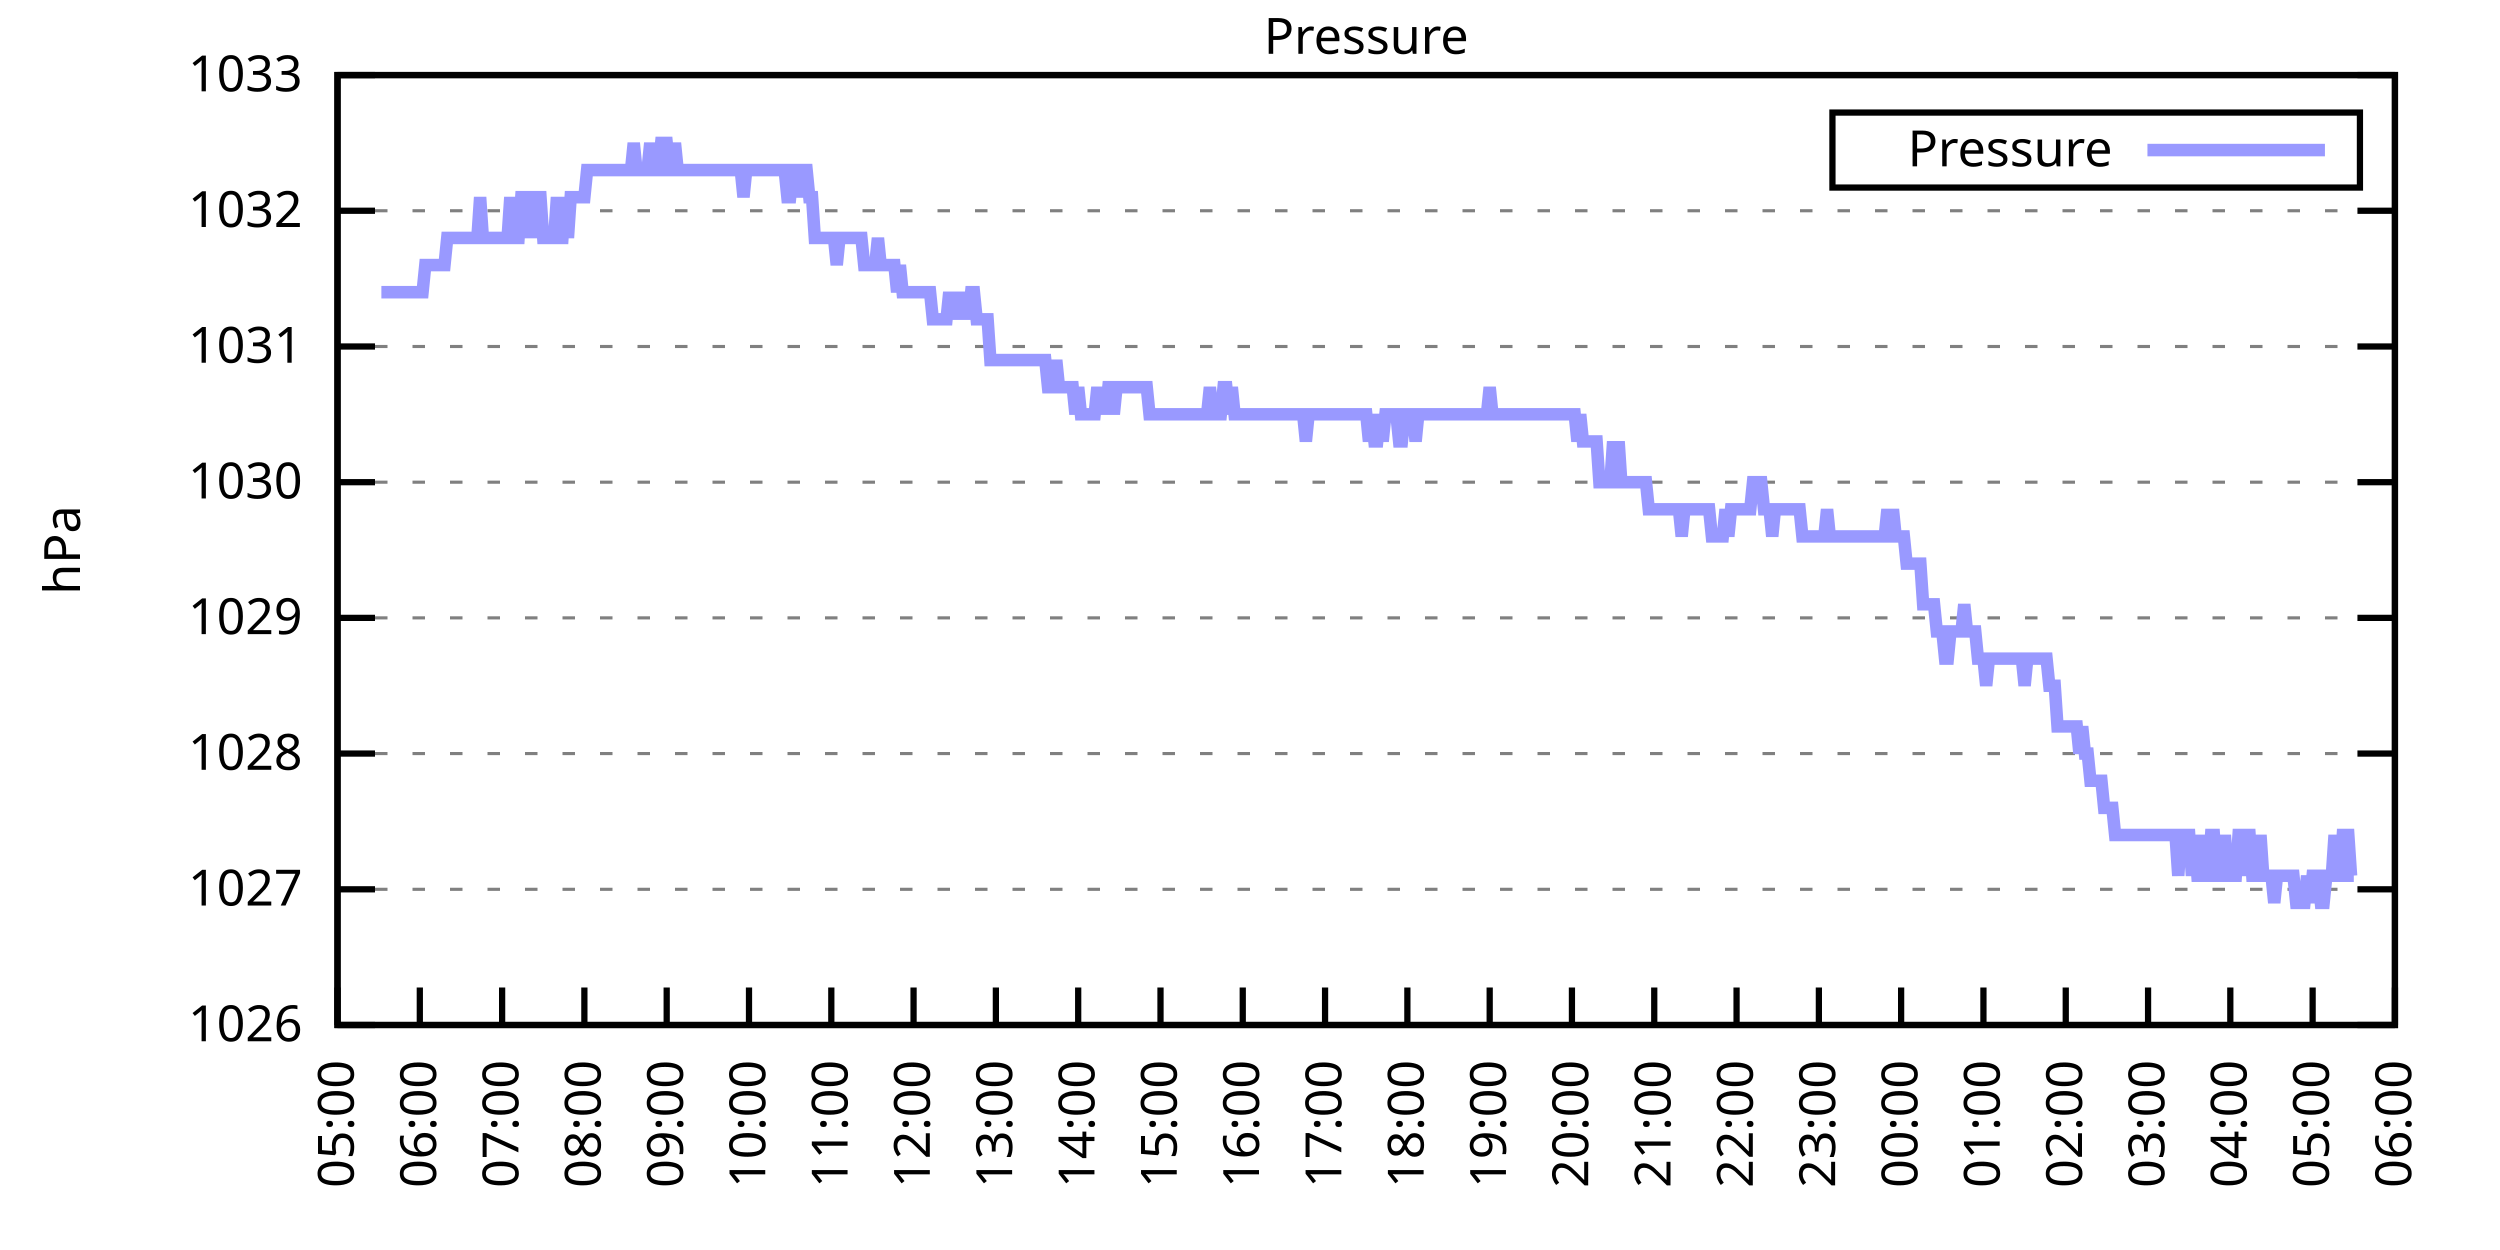
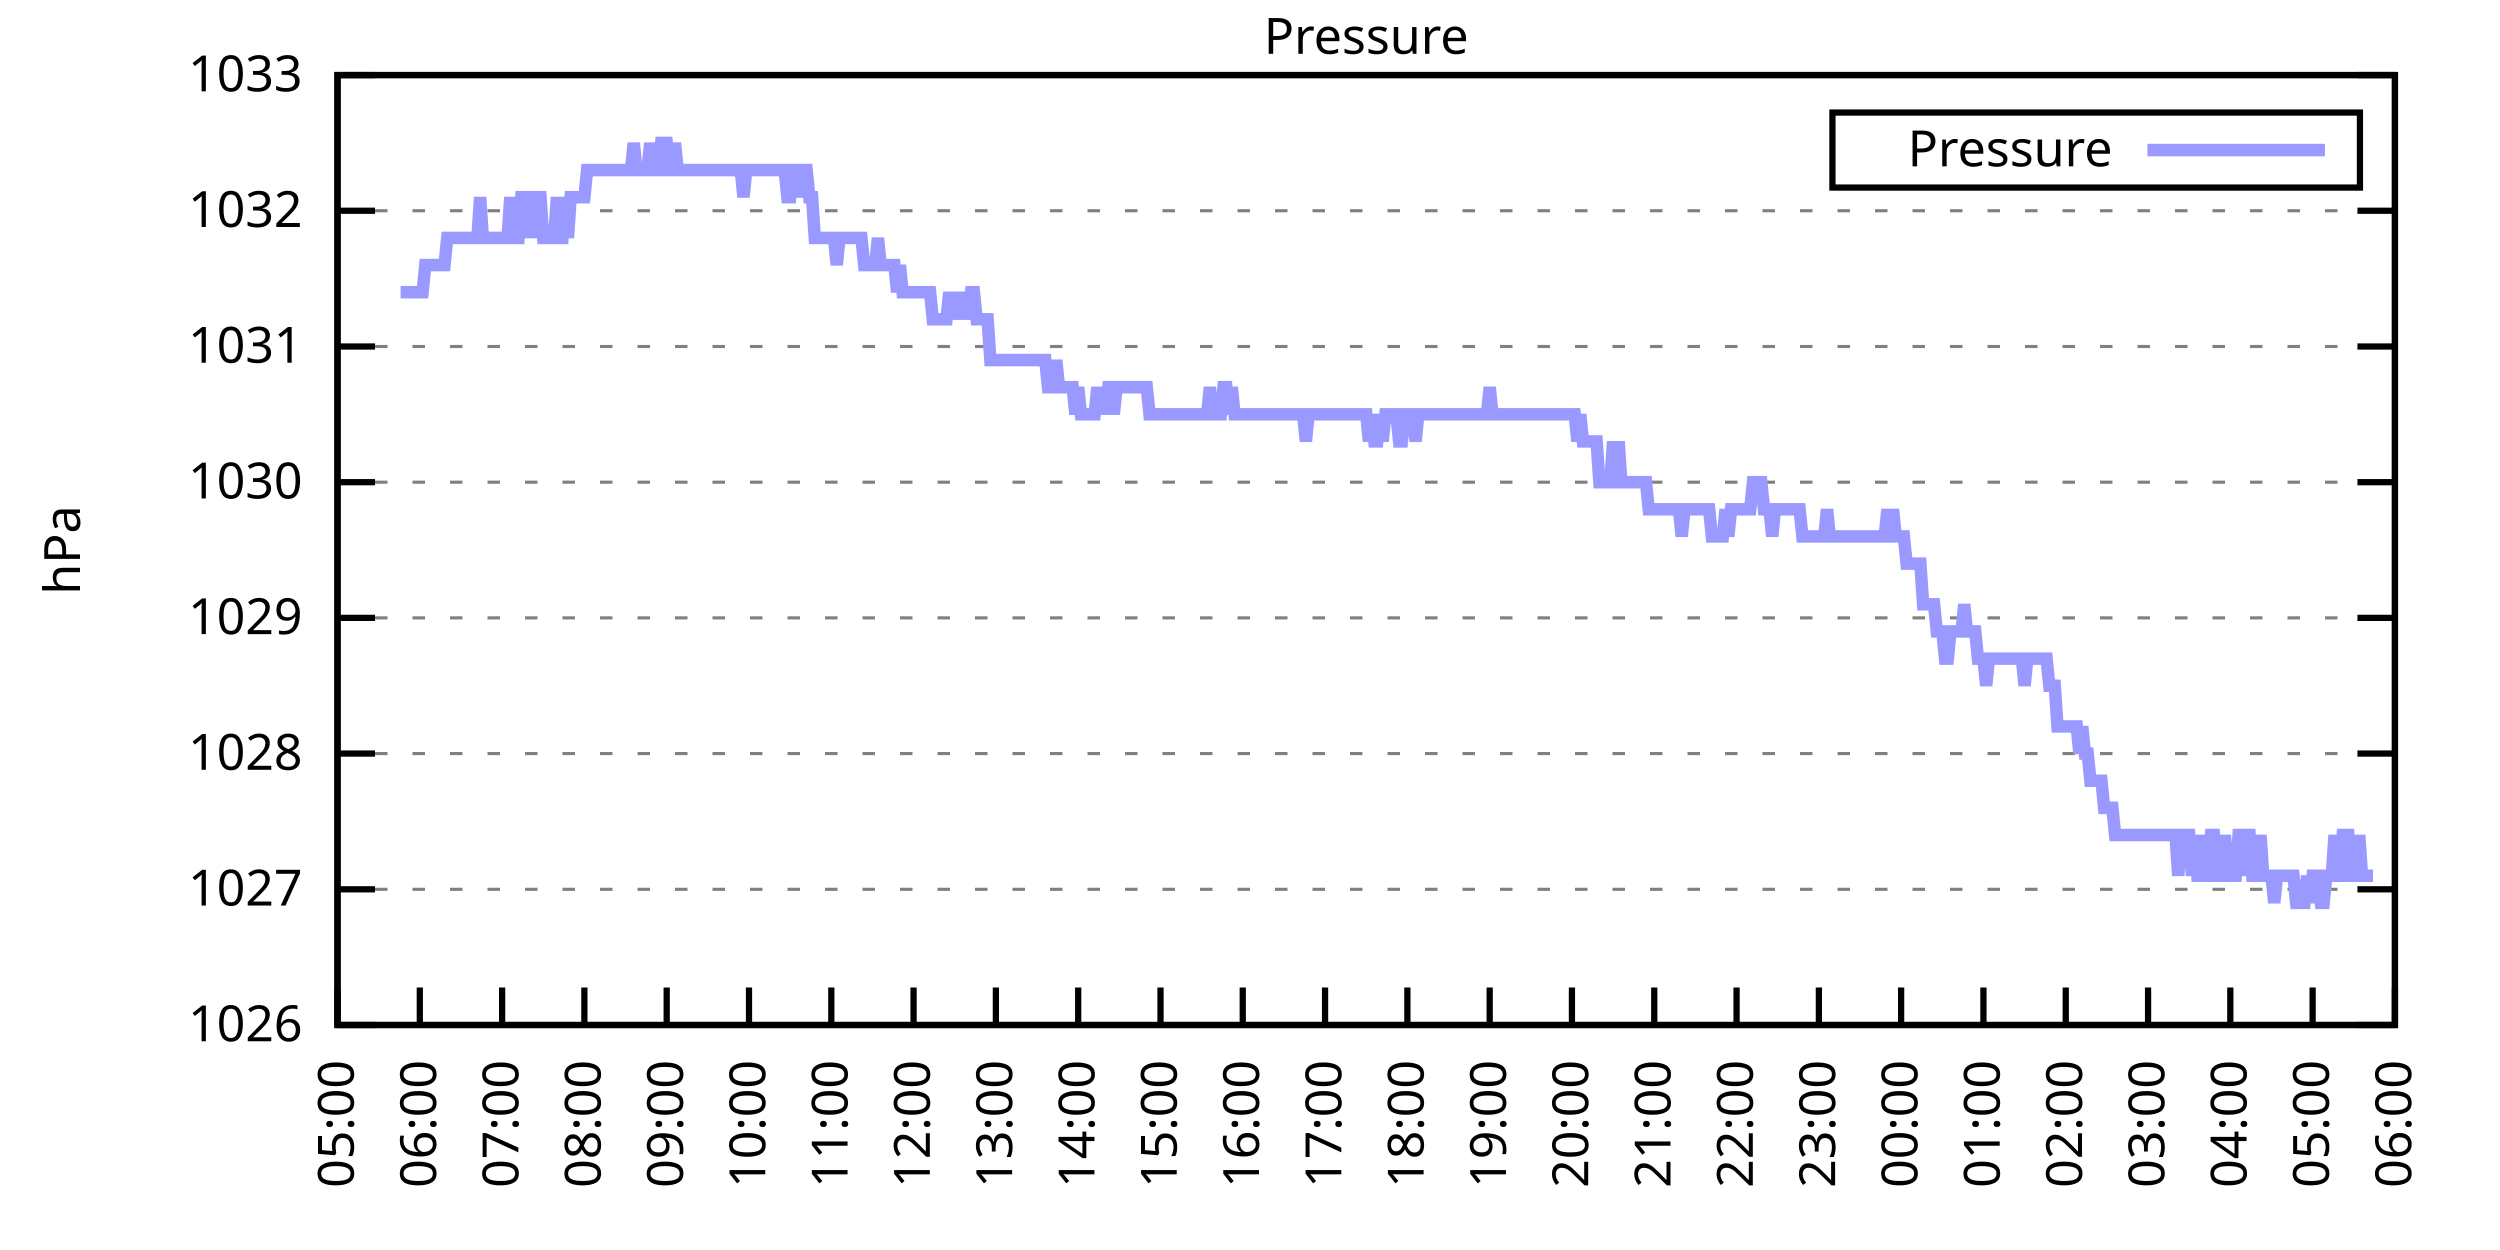
<svg xmlns="http://www.w3.org/2000/svg" xmlns:xlink="http://www.w3.org/1999/xlink" width="400" height="200" viewBox="0 0 400 200">
  <g id="gnuplot_canvas">
    <rect x="0" y="0" width="400" height="200" fill="none" />
    <defs>
      <circle id="gpDot" r="0.5" stroke-width="0.5" stroke="currentColor" />
      <path id="gpPt0" stroke-width="0.333" stroke="currentColor" d="M-1,0 h2 M0,-1 v2" />
      <path id="gpPt1" stroke-width="0.333" stroke="currentColor" d="M-1,-1 L1,1 M1,-1 L-1,1" />
      <path id="gpPt2" stroke-width="0.333" stroke="currentColor" d="M-1,0 L1,0 M0,-1 L0,1 M-1,-1 L1,1 M-1,1 L1,-1" />
      <rect id="gpPt3" stroke-width="0.333" stroke="currentColor" x="-1" y="-1" width="2" height="2" />
      <rect id="gpPt4" stroke-width="0.333" stroke="currentColor" fill="currentColor" x="-1" y="-1" width="2" height="2" />
      <circle id="gpPt5" stroke-width="0.333" stroke="currentColor" cx="0" cy="0" r="1" />
      <use xlink:href="#gpPt5" id="gpPt6" fill="currentColor" stroke="none" />
      <path id="gpPt7" stroke-width="0.333" stroke="currentColor" d="M0,-1.33 L-1.33,0.67 L1.33,0.67 z" />
      <use xlink:href="#gpPt7" id="gpPt8" fill="currentColor" stroke="none" />
      <use xlink:href="#gpPt7" id="gpPt9" stroke="currentColor" transform="rotate(180)" />
      <use xlink:href="#gpPt9" id="gpPt10" fill="currentColor" stroke="none" />
      <use xlink:href="#gpPt3" id="gpPt11" stroke="currentColor" transform="rotate(45)" />
      <use xlink:href="#gpPt11" id="gpPt12" fill="currentColor" stroke="none" />
      <path id="gpPt13" stroke-width="0.333" stroke="currentColor" d="M0,1.330 L1.265,0.411 L0.782,-1.067 L-0.782,-1.076 L-1.265,0.411 z" />
      <use xlink:href="#gpPt13" id="gpPt14" fill="currentColor" stroke="none" />
      <filter id="textbox" filterUnits="objectBoundingBox" x="0" y="0" height="1" width="1">
        <feFlood flood-color="white" flood-opacity="1" result="bgnd" />
        <feComposite in="SourceGraphic" in2="bgnd" operator="atop" />
      </filter>
      <filter id="greybox" filterUnits="objectBoundingBox" x="0" y="0" height="1" width="1">
        <feFlood flood-color="lightgrey" flood-opacity="1" result="grey" />
        <feComposite in="SourceGraphic" in2="grey" operator="atop" />
      </filter>
    </defs>
    <g fill="none" color="white" stroke="currentColor" stroke-width="1.00" stroke-linecap="butt" stroke-linejoin="miter">
</g>
    <g fill="none" color="black" stroke="currentColor" stroke-width="1.00" stroke-linecap="butt" stroke-linejoin="miter">
      <g stroke="none" shape-rendering="crispEdges">
        <polygon fill="rgb(255, 255, 255)" points="54.00,164.00 383.18,164.00 383.18,12.02 54.00,12.02 " />
      </g>
    </g>
    <g fill="none" color="black" stroke="currentColor" stroke-width="1.00" stroke-linecap="butt" stroke-linejoin="miter">
</g>
    <g fill="none" color="black" stroke="black" stroke-width="0.50" stroke-linecap="butt" stroke-linejoin="miter">
</g>
    <g fill="none" color="gray" stroke="currentColor" stroke-width="0.50" stroke-linecap="butt" stroke-linejoin="miter">
      <path stroke="gray" stroke-dasharray="2,4" class="gridline" d="M54.00,164.00 L383.19,164.00  " />
    </g>
    <g fill="none" color="gray" stroke="gray" stroke-width="1.00" stroke-linecap="butt" stroke-linejoin="miter">
</g>
    <g fill="none" color="black" stroke="currentColor" stroke-width="1.00" stroke-linecap="butt" stroke-linejoin="miter">
      <path stroke="black" d="M54.00,164.00 L60.00,164.00 M383.19,164.00 L377.19,164.00  " />
      <g transform="translate(48.40,166.60)" stroke="none" fill="black" font-family="Sans" font-size="8.00" text-anchor="end">
        <text>
          <tspan font-family="Sans"> 1026</tspan>
        </text>
      </g>
    </g>
    <g fill="none" color="black" stroke="currentColor" stroke-width="1.00" stroke-linecap="butt" stroke-linejoin="miter">
</g>
    <g fill="none" color="black" stroke="black" stroke-width="0.50" stroke-linecap="butt" stroke-linejoin="miter">
</g>
    <g fill="none" color="gray" stroke="currentColor" stroke-width="0.50" stroke-linecap="butt" stroke-linejoin="miter">
      <path stroke="gray" stroke-dasharray="2,4" class="gridline" d="M54.00,142.29 L383.19,142.29  " />
    </g>
    <g fill="none" color="gray" stroke="gray" stroke-width="1.00" stroke-linecap="butt" stroke-linejoin="miter">
</g>
    <g fill="none" color="black" stroke="currentColor" stroke-width="1.00" stroke-linecap="butt" stroke-linejoin="miter">
      <path stroke="black" d="M54.00,142.29 L60.00,142.29 M383.19,142.29 L377.19,142.29  " />
      <g transform="translate(48.40,144.89)" stroke="none" fill="black" font-family="Sans" font-size="8.00" text-anchor="end">
        <text>
          <tspan font-family="Sans"> 1027</tspan>
        </text>
      </g>
    </g>
    <g fill="none" color="black" stroke="currentColor" stroke-width="1.00" stroke-linecap="butt" stroke-linejoin="miter">
</g>
    <g fill="none" color="black" stroke="black" stroke-width="0.50" stroke-linecap="butt" stroke-linejoin="miter">
</g>
    <g fill="none" color="gray" stroke="currentColor" stroke-width="0.50" stroke-linecap="butt" stroke-linejoin="miter">
      <path stroke="gray" stroke-dasharray="2,4" class="gridline" d="M54.00,120.57 L383.19,120.57  " />
    </g>
    <g fill="none" color="gray" stroke="gray" stroke-width="1.00" stroke-linecap="butt" stroke-linejoin="miter">
</g>
    <g fill="none" color="black" stroke="currentColor" stroke-width="1.00" stroke-linecap="butt" stroke-linejoin="miter">
      <path stroke="black" d="M54.00,120.57 L60.00,120.57 M383.19,120.57 L377.19,120.57  " />
      <g transform="translate(48.40,123.17)" stroke="none" fill="black" font-family="Sans" font-size="8.00" text-anchor="end">
        <text>
          <tspan font-family="Sans"> 1028</tspan>
        </text>
      </g>
    </g>
    <g fill="none" color="black" stroke="currentColor" stroke-width="1.00" stroke-linecap="butt" stroke-linejoin="miter">
</g>
    <g fill="none" color="black" stroke="black" stroke-width="0.50" stroke-linecap="butt" stroke-linejoin="miter">
</g>
    <g fill="none" color="gray" stroke="currentColor" stroke-width="0.50" stroke-linecap="butt" stroke-linejoin="miter">
      <path stroke="gray" stroke-dasharray="2,4" class="gridline" d="M54.00,98.86 L383.19,98.86  " />
    </g>
    <g fill="none" color="gray" stroke="gray" stroke-width="1.00" stroke-linecap="butt" stroke-linejoin="miter">
</g>
    <g fill="none" color="black" stroke="currentColor" stroke-width="1.00" stroke-linecap="butt" stroke-linejoin="miter">
      <path stroke="black" d="M54.00,98.86 L60.00,98.86 M383.19,98.86 L377.19,98.86  " />
      <g transform="translate(48.40,101.46)" stroke="none" fill="black" font-family="Sans" font-size="8.00" text-anchor="end">
        <text>
          <tspan font-family="Sans"> 1029</tspan>
        </text>
      </g>
    </g>
    <g fill="none" color="black" stroke="currentColor" stroke-width="1.00" stroke-linecap="butt" stroke-linejoin="miter">
</g>
    <g fill="none" color="black" stroke="black" stroke-width="0.50" stroke-linecap="butt" stroke-linejoin="miter">
</g>
    <g fill="none" color="gray" stroke="currentColor" stroke-width="0.50" stroke-linecap="butt" stroke-linejoin="miter">
      <path stroke="gray" stroke-dasharray="2,4" class="gridline" d="M54.00,77.15 L383.19,77.15  " />
    </g>
    <g fill="none" color="gray" stroke="gray" stroke-width="1.00" stroke-linecap="butt" stroke-linejoin="miter">
</g>
    <g fill="none" color="black" stroke="currentColor" stroke-width="1.00" stroke-linecap="butt" stroke-linejoin="miter">
      <path stroke="black" d="M54.00,77.15 L60.00,77.15 M383.19,77.15 L377.19,77.15  " />
      <g transform="translate(48.40,79.75)" stroke="none" fill="black" font-family="Sans" font-size="8.00" text-anchor="end">
        <text>
          <tspan font-family="Sans"> 1030</tspan>
        </text>
      </g>
    </g>
    <g fill="none" color="black" stroke="currentColor" stroke-width="1.00" stroke-linecap="butt" stroke-linejoin="miter">
</g>
    <g fill="none" color="black" stroke="black" stroke-width="0.50" stroke-linecap="butt" stroke-linejoin="miter">
</g>
    <g fill="none" color="gray" stroke="currentColor" stroke-width="0.50" stroke-linecap="butt" stroke-linejoin="miter">
      <path stroke="gray" stroke-dasharray="2,4" class="gridline" d="M54.00,55.44 L383.19,55.44  " />
    </g>
    <g fill="none" color="gray" stroke="gray" stroke-width="1.00" stroke-linecap="butt" stroke-linejoin="miter">
</g>
    <g fill="none" color="black" stroke="currentColor" stroke-width="1.00" stroke-linecap="butt" stroke-linejoin="miter">
      <path stroke="black" d="M54.00,55.44 L60.00,55.44 M383.19,55.44 L377.19,55.44  " />
      <g transform="translate(48.40,58.04)" stroke="none" fill="black" font-family="Sans" font-size="8.00" text-anchor="end">
        <text>
          <tspan font-family="Sans"> 1031</tspan>
        </text>
      </g>
    </g>
    <g fill="none" color="black" stroke="currentColor" stroke-width="1.00" stroke-linecap="butt" stroke-linejoin="miter">
</g>
    <g fill="none" color="black" stroke="black" stroke-width="0.50" stroke-linecap="butt" stroke-linejoin="miter">
</g>
    <g fill="none" color="gray" stroke="currentColor" stroke-width="0.50" stroke-linecap="butt" stroke-linejoin="miter">
      <path stroke="gray" stroke-dasharray="2,4" class="gridline" d="M54.00,33.72 L383.19,33.72  " />
    </g>
    <g fill="none" color="gray" stroke="gray" stroke-width="1.00" stroke-linecap="butt" stroke-linejoin="miter">
</g>
    <g fill="none" color="black" stroke="currentColor" stroke-width="1.00" stroke-linecap="butt" stroke-linejoin="miter">
      <path stroke="black" d="M54.00,33.72 L60.00,33.72 M383.19,33.72 L377.19,33.72  " />
      <g transform="translate(48.40,36.32)" stroke="none" fill="black" font-family="Sans" font-size="8.00" text-anchor="end">
        <text>
          <tspan font-family="Sans"> 1032</tspan>
        </text>
      </g>
    </g>
    <g fill="none" color="black" stroke="currentColor" stroke-width="1.00" stroke-linecap="butt" stroke-linejoin="miter">
</g>
    <g fill="none" color="black" stroke="black" stroke-width="0.50" stroke-linecap="butt" stroke-linejoin="miter">
</g>
    <g fill="none" color="gray" stroke="currentColor" stroke-width="0.50" stroke-linecap="butt" stroke-linejoin="miter">
      <path stroke="gray" stroke-dasharray="2,4" class="gridline" d="M54.00,12.01 L383.19,12.01  " />
    </g>
    <g fill="none" color="gray" stroke="gray" stroke-width="1.00" stroke-linecap="butt" stroke-linejoin="miter">
</g>
    <g fill="none" color="black" stroke="currentColor" stroke-width="1.00" stroke-linecap="butt" stroke-linejoin="miter">
      <path stroke="black" d="M54.00,12.01 L60.00,12.01 M383.19,12.01 L377.19,12.01  " />
      <g transform="translate(48.40,14.61)" stroke="none" fill="black" font-family="Sans" font-size="8.00" text-anchor="end">
        <text>
          <tspan font-family="Sans"> 1033</tspan>
        </text>
      </g>
    </g>
    <g fill="none" color="black" stroke="currentColor" stroke-width="1.00" stroke-linecap="butt" stroke-linejoin="miter">
      <path stroke="black" d="M54.00,164.00 L54.00,158.00  " />
      <g transform="translate(56.60,169.60) rotate(270.00)" stroke="none" fill="black" font-family="Sans" font-size="8.00" text-anchor="end">
        <text>
          <tspan font-family="Sans">05:00</tspan>
        </text>
      </g>
    </g>
    <g fill="none" color="black" stroke="currentColor" stroke-width="1.00" stroke-linecap="butt" stroke-linejoin="miter">
      <path stroke="black" d="M67.17,164.00 L67.17,158.00  " />
      <g transform="translate(69.77,169.60) rotate(270.00)" stroke="none" fill="black" font-family="Sans" font-size="8.00" text-anchor="end">
        <text>
          <tspan font-family="Sans">06:00</tspan>
        </text>
      </g>
    </g>
    <g fill="none" color="black" stroke="currentColor" stroke-width="1.00" stroke-linecap="butt" stroke-linejoin="miter">
      <path stroke="black" d="M80.34,164.00 L80.34,158.00  " />
      <g transform="translate(82.94,169.60) rotate(270.00)" stroke="none" fill="black" font-family="Sans" font-size="8.00" text-anchor="end">
        <text>
          <tspan font-family="Sans">07:00</tspan>
        </text>
      </g>
    </g>
    <g fill="none" color="black" stroke="currentColor" stroke-width="1.00" stroke-linecap="butt" stroke-linejoin="miter">
      <path stroke="black" d="M93.50,164.00 L93.50,158.00  " />
      <g transform="translate(96.10,169.60) rotate(270.00)" stroke="none" fill="black" font-family="Sans" font-size="8.00" text-anchor="end">
        <text>
          <tspan font-family="Sans">08:00</tspan>
        </text>
      </g>
    </g>
    <g fill="none" color="black" stroke="currentColor" stroke-width="1.00" stroke-linecap="butt" stroke-linejoin="miter">
      <path stroke="black" d="M106.67,164.00 L106.67,158.00  " />
      <g transform="translate(109.27,169.60) rotate(270.00)" stroke="none" fill="black" font-family="Sans" font-size="8.00" text-anchor="end">
        <text>
          <tspan font-family="Sans">09:00</tspan>
        </text>
      </g>
    </g>
    <g fill="none" color="black" stroke="currentColor" stroke-width="1.00" stroke-linecap="butt" stroke-linejoin="miter">
      <path stroke="black" d="M119.84,164.00 L119.84,158.00  " />
      <g transform="translate(122.44,169.60) rotate(270.00)" stroke="none" fill="black" font-family="Sans" font-size="8.00" text-anchor="end">
        <text>
          <tspan font-family="Sans">10:00</tspan>
        </text>
      </g>
    </g>
    <g fill="none" color="black" stroke="currentColor" stroke-width="1.00" stroke-linecap="butt" stroke-linejoin="miter">
      <path stroke="black" d="M133.01,164.00 L133.01,158.00  " />
      <g transform="translate(135.61,169.60) rotate(270.00)" stroke="none" fill="black" font-family="Sans" font-size="8.00" text-anchor="end">
        <text>
          <tspan font-family="Sans">11:00</tspan>
        </text>
      </g>
    </g>
    <g fill="none" color="black" stroke="currentColor" stroke-width="1.00" stroke-linecap="butt" stroke-linejoin="miter">
      <path stroke="black" d="M146.17,164.00 L146.17,158.00  " />
      <g transform="translate(148.77,169.60) rotate(270.00)" stroke="none" fill="black" font-family="Sans" font-size="8.00" text-anchor="end">
        <text>
          <tspan font-family="Sans">12:00</tspan>
        </text>
      </g>
    </g>
    <g fill="none" color="black" stroke="currentColor" stroke-width="1.00" stroke-linecap="butt" stroke-linejoin="miter">
      <path stroke="black" d="M159.34,164.00 L159.34,158.00  " />
      <g transform="translate(161.94,169.60) rotate(270.00)" stroke="none" fill="black" font-family="Sans" font-size="8.00" text-anchor="end">
        <text>
          <tspan font-family="Sans">13:00</tspan>
        </text>
      </g>
    </g>
    <g fill="none" color="black" stroke="currentColor" stroke-width="1.00" stroke-linecap="butt" stroke-linejoin="miter">
      <path stroke="black" d="M172.51,164.00 L172.51,158.00  " />
      <g transform="translate(175.11,169.60) rotate(270.00)" stroke="none" fill="black" font-family="Sans" font-size="8.00" text-anchor="end">
        <text>
          <tspan font-family="Sans">14:00</tspan>
        </text>
      </g>
    </g>
    <g fill="none" color="black" stroke="currentColor" stroke-width="1.00" stroke-linecap="butt" stroke-linejoin="miter">
      <path stroke="black" d="M185.68,164.00 L185.68,158.00  " />
      <g transform="translate(188.28,169.60) rotate(270.00)" stroke="none" fill="black" font-family="Sans" font-size="8.00" text-anchor="end">
        <text>
          <tspan font-family="Sans">15:00</tspan>
        </text>
      </g>
    </g>
    <g fill="none" color="black" stroke="currentColor" stroke-width="1.00" stroke-linecap="butt" stroke-linejoin="miter">
      <path stroke="black" d="M198.84,164.00 L198.84,158.00  " />
      <g transform="translate(201.44,169.60) rotate(270.00)" stroke="none" fill="black" font-family="Sans" font-size="8.00" text-anchor="end">
        <text>
          <tspan font-family="Sans">16:00</tspan>
        </text>
      </g>
    </g>
    <g fill="none" color="black" stroke="currentColor" stroke-width="1.00" stroke-linecap="butt" stroke-linejoin="miter">
      <path stroke="black" d="M212.01,164.00 L212.01,158.00  " />
      <g transform="translate(214.61,169.60) rotate(270.00)" stroke="none" fill="black" font-family="Sans" font-size="8.00" text-anchor="end">
        <text>
          <tspan font-family="Sans">17:00</tspan>
        </text>
      </g>
    </g>
    <g fill="none" color="black" stroke="currentColor" stroke-width="1.00" stroke-linecap="butt" stroke-linejoin="miter">
      <path stroke="black" d="M225.18,164.00 L225.18,158.00  " />
      <g transform="translate(227.78,169.60) rotate(270.00)" stroke="none" fill="black" font-family="Sans" font-size="8.00" text-anchor="end">
        <text>
          <tspan font-family="Sans">18:00</tspan>
        </text>
      </g>
    </g>
    <g fill="none" color="black" stroke="currentColor" stroke-width="1.00" stroke-linecap="butt" stroke-linejoin="miter">
      <path stroke="black" d="M238.35,164.00 L238.35,158.00  " />
      <g transform="translate(240.95,169.60) rotate(270.00)" stroke="none" fill="black" font-family="Sans" font-size="8.00" text-anchor="end">
        <text>
          <tspan font-family="Sans">19:00</tspan>
        </text>
      </g>
    </g>
    <g fill="none" color="black" stroke="currentColor" stroke-width="1.00" stroke-linecap="butt" stroke-linejoin="miter">
      <path stroke="black" d="M251.51,164.00 L251.51,158.00  " />
      <g transform="translate(254.11,169.60) rotate(270.00)" stroke="none" fill="black" font-family="Sans" font-size="8.00" text-anchor="end">
        <text>
          <tspan font-family="Sans">20:00</tspan>
        </text>
      </g>
    </g>
    <g fill="none" color="black" stroke="currentColor" stroke-width="1.00" stroke-linecap="butt" stroke-linejoin="miter">
      <path stroke="black" d="M264.68,164.00 L264.68,158.00  " />
      <g transform="translate(267.28,169.60) rotate(270.00)" stroke="none" fill="black" font-family="Sans" font-size="8.00" text-anchor="end">
        <text>
          <tspan font-family="Sans">21:00</tspan>
        </text>
      </g>
    </g>
    <g fill="none" color="black" stroke="currentColor" stroke-width="1.00" stroke-linecap="butt" stroke-linejoin="miter">
      <path stroke="black" d="M277.85,164.00 L277.85,158.00  " />
      <g transform="translate(280.45,169.60) rotate(270.00)" stroke="none" fill="black" font-family="Sans" font-size="8.00" text-anchor="end">
        <text>
          <tspan font-family="Sans">22:00</tspan>
        </text>
      </g>
    </g>
    <g fill="none" color="black" stroke="currentColor" stroke-width="1.00" stroke-linecap="butt" stroke-linejoin="miter">
      <path stroke="black" d="M291.02,164.00 L291.02,158.00  " />
      <g transform="translate(293.62,169.60) rotate(270.00)" stroke="none" fill="black" font-family="Sans" font-size="8.00" text-anchor="end">
        <text>
          <tspan font-family="Sans">23:00</tspan>
        </text>
      </g>
    </g>
    <g fill="none" color="black" stroke="currentColor" stroke-width="1.00" stroke-linecap="butt" stroke-linejoin="miter">
      <path stroke="black" d="M304.18,164.00 L304.18,158.00  " />
      <g transform="translate(306.78,169.60) rotate(270.00)" stroke="none" fill="black" font-family="Sans" font-size="8.00" text-anchor="end">
        <text>
          <tspan font-family="Sans">00:00</tspan>
        </text>
      </g>
    </g>
    <g fill="none" color="black" stroke="currentColor" stroke-width="1.00" stroke-linecap="butt" stroke-linejoin="miter">
      <path stroke="black" d="M317.35,164.00 L317.35,158.00  " />
      <g transform="translate(319.95,169.60) rotate(270.00)" stroke="none" fill="black" font-family="Sans" font-size="8.00" text-anchor="end">
        <text>
          <tspan font-family="Sans">01:00</tspan>
        </text>
      </g>
    </g>
    <g fill="none" color="black" stroke="currentColor" stroke-width="1.00" stroke-linecap="butt" stroke-linejoin="miter">
      <path stroke="black" d="M330.52,164.00 L330.52,158.00  " />
      <g transform="translate(333.12,169.60) rotate(270.00)" stroke="none" fill="black" font-family="Sans" font-size="8.00" text-anchor="end">
        <text>
          <tspan font-family="Sans">02:00</tspan>
        </text>
      </g>
    </g>
    <g fill="none" color="black" stroke="currentColor" stroke-width="1.00" stroke-linecap="butt" stroke-linejoin="miter">
      <path stroke="black" d="M343.69,164.00 L343.69,158.00  " />
      <g transform="translate(346.29,169.60) rotate(270.00)" stroke="none" fill="black" font-family="Sans" font-size="8.00" text-anchor="end">
        <text>
          <tspan font-family="Sans">03:00</tspan>
        </text>
      </g>
    </g>
    <g fill="none" color="black" stroke="currentColor" stroke-width="1.00" stroke-linecap="butt" stroke-linejoin="miter">
      <path stroke="black" d="M356.85,164.00 L356.85,158.00  " />
      <g transform="translate(359.45,169.60) rotate(270.00)" stroke="none" fill="black" font-family="Sans" font-size="8.00" text-anchor="end">
        <text>
          <tspan font-family="Sans">04:00</tspan>
        </text>
      </g>
    </g>
    <g fill="none" color="black" stroke="currentColor" stroke-width="1.00" stroke-linecap="butt" stroke-linejoin="miter">
      <path stroke="black" d="M370.02,164.00 L370.02,158.00  " />
      <g transform="translate(372.62,169.60) rotate(270.00)" stroke="none" fill="black" font-family="Sans" font-size="8.00" text-anchor="end">
        <text>
          <tspan font-family="Sans">05:00</tspan>
        </text>
      </g>
    </g>
    <g fill="none" color="black" stroke="currentColor" stroke-width="1.00" stroke-linecap="butt" stroke-linejoin="miter">
      <path stroke="black" d="M383.19,164.00 L383.19,158.00  " />
      <g transform="translate(385.79,169.60) rotate(270.00)" stroke="none" fill="black" font-family="Sans" font-size="8.00" text-anchor="end">
        <text>
          <tspan font-family="Sans">06:00</tspan>
        </text>
      </g>
    </g>
    <g fill="none" color="black" stroke="currentColor" stroke-width="1.00" stroke-linecap="butt" stroke-linejoin="miter">
</g>
    <g fill="none" color="black" stroke="currentColor" stroke-width="1.00" stroke-linecap="butt" stroke-linejoin="miter">
      <path stroke="black" d="M54.00,12.01 L54.00,164.00 L383.19,164.00 L383.19,12.01 L54.00,12.01 Z  " />
    </g>
    <g fill="none" color="black" stroke="currentColor" stroke-width="1.00" stroke-linecap="butt" stroke-linejoin="miter">
</g>
    <g fill="none" color="black" stroke="currentColor" stroke-width="1.00" stroke-linecap="butt" stroke-linejoin="miter">
      <path stroke="black" d="M293.19,30.01 L293.19,18.01 L377.59,18.01 L377.59,30.01 L293.19,30.01 Z  " />
    </g>
    <g id="Pressure_plot_1">
      <g fill="none" color="white" stroke="black" stroke-width="2.00" stroke-linecap="butt" stroke-linejoin="miter">
</g>
      <g fill="none" color="black" stroke="currentColor" stroke-width="2.00" stroke-linecap="butt" stroke-linejoin="miter">
        <g transform="translate(337.99,26.61)" stroke="none" fill="black" font-family="Sans" font-size="8.00" text-anchor="end">
          <text>
            <tspan font-family="Sans">Pressure</tspan>
          </text>
        </g>
      </g>
      <g fill="none" color="black" stroke="currentColor" stroke-width="2.00" stroke-linecap="butt" stroke-linejoin="miter">
-         <path stroke="rgb(153, 153, 255)" d="M343.59,24.01 L371.99,24.01 M61.02,46.75 L61.46,46.75 L61.90,46.75 L62.34,46.75 L62.78,46.75 L63.22,46.75   L63.66,46.75 L64.10,46.75 L64.53,46.75 L64.97,46.75 L65.41,46.75 L65.85,46.75 L66.29,46.75 L66.73,46.75   L67.17,46.75 L67.61,46.75 L68.05,42.41 L68.48,42.41 L68.92,42.41 L69.36,42.41 L69.80,42.41 L70.24,42.41   L70.68,42.41 L71.12,42.41 L71.56,38.07 L72.00,38.07 L72.43,38.07 L72.87,38.07 L73.31,38.07 L73.75,38.07   L74.19,38.07 L74.63,38.07 L75.07,38.07 L75.51,38.07 L75.95,38.07 L76.38,38.07 L76.82,31.55 L77.26,38.07   L77.70,38.07 L78.14,38.07 L78.58,38.07 L79.02,38.07 L79.46,38.07 L79.90,38.07 L80.34,38.07 L80.77,38.07   L81.21,38.07 L81.65,31.55 L82.09,38.07 L82.53,38.07 L82.97,38.07 L83.41,31.55 L83.85,31.55 L84.29,38.07   L84.72,31.55 L85.16,38.07 L85.60,31.55 L86.04,31.55 L86.48,31.55 L86.92,38.07 L87.36,38.07 L87.80,38.07   L88.24,38.07 L88.67,38.07 L89.11,31.55 L89.55,38.07 L89.99,38.07 L90.43,31.55 L90.87,38.07 L91.31,31.55   L91.75,31.55 L92.19,31.55 L92.62,31.55 L93.06,31.55 L93.50,31.55 L93.94,27.21 L94.38,27.21 L94.82,27.21   L95.26,27.21 L95.70,27.21 L96.14,27.21 L96.58,27.21 L97.01,27.21 L97.45,27.21 L97.89,27.21 L98.33,27.21   L98.77,27.21 L99.21,27.21 L99.65,27.21 L100.09,27.21 L100.53,27.21 L100.96,27.21 L101.40,22.87 L101.84,27.21   L102.28,27.21 L102.72,27.21 L103.16,27.21 L103.60,27.21 L104.04,22.87 L104.48,27.21 L104.91,27.21 L105.35,27.21   L105.79,22.87 L106.23,22.87 L106.67,22.87 L107.11,27.21 L107.55,27.21 L107.99,22.87 L108.43,27.21 L108.87,27.21   L109.30,27.21 L109.74,27.21 L110.18,27.21 L110.62,27.21 L111.06,27.21 L111.50,27.21 L111.94,27.21 L112.38,27.21   L112.82,27.21 L113.25,27.21 L113.69,27.21 L114.13,27.21 L114.57,27.21 L115.01,27.21 L115.45,27.21 L115.89,27.21   L116.33,27.21 L116.77,27.21 L117.20,27.21 L117.64,27.21 L118.08,27.21 L118.52,27.21 L118.96,31.55 L119.40,27.21   L119.84,27.21 L120.28,27.21 L120.72,27.21 L121.15,27.21 L121.59,27.21 L122.03,27.21 L122.47,27.21 L122.91,27.21   L123.35,27.21 L123.79,27.21 L124.23,27.21 L124.67,27.21 L125.11,27.21 L125.54,27.21 L125.98,31.55 L126.42,31.55   L126.86,27.21 L127.30,27.21 L127.74,31.55 L128.18,27.21 L128.62,27.21 L129.06,27.21 L129.49,31.55 L129.93,31.55   L130.37,38.07 L130.81,38.07 L131.25,38.07 L131.69,38.07 L132.13,38.07 L132.57,38.07 L133.01,38.07 L133.44,38.07   L133.88,42.41 L134.32,38.07 L134.76,38.07 L135.20,38.07 L135.64,38.07 L136.08,38.07 L136.52,38.07 L136.96,38.07   L137.39,38.07 L137.83,38.07 L138.27,42.41 L138.71,42.41 L139.15,42.41 L139.59,42.41 L140.03,42.41 L140.47,38.07   L140.91,42.41 L141.35,42.41 L141.78,42.41 L142.22,42.41 L142.66,42.41 L143.10,42.41 L143.54,46.75 L143.98,42.41   L144.42,46.75 L144.86,46.75 L145.30,46.75 L145.73,46.75 L146.17,46.75 L146.61,46.75 L147.05,46.75 L147.49,46.75   L147.93,46.75 L148.37,46.75 L148.81,46.75 L149.25,51.09 L149.68,51.09 L150.12,51.09 L150.56,51.09 L151.00,51.09   L151.44,51.09 L151.88,46.75 L152.32,51.09 L152.76,46.75 L153.20,51.09 L153.63,46.75 L154.07,51.09 L154.51,46.75   L154.95,51.09 L155.39,46.75 L155.83,46.75 L156.27,51.09 L156.71,51.09 L157.15,51.09 L157.59,51.09 L158.02,51.09   L158.46,57.61 L158.90,57.61 L159.34,57.61 L159.78,57.61 L160.22,57.61 L160.66,57.61 L161.10,57.61 L161.54,57.61   L161.97,57.61 L162.41,57.61 L162.85,57.61 L163.29,57.61 L163.73,57.61 L164.17,57.61 L164.61,57.61 L165.05,57.61   L165.49,57.61 L165.92,57.61 L166.36,57.61 L166.80,57.61 L167.24,57.61 L167.68,61.95 L168.12,61.95 L168.56,61.95   L169.00,57.61 L169.44,61.95 L169.87,61.95 L170.31,61.95 L170.75,61.95 L171.19,61.95 L171.63,61.95 L172.07,66.29   L172.51,61.95 L172.95,66.29 L173.39,66.29 L173.83,66.29 L174.26,66.29 L174.70,66.29 L175.14,66.29 L175.58,61.95   L176.02,66.29 L176.46,61.95 L176.90,66.29 L177.34,61.95 L177.78,61.95 L178.21,66.29 L178.65,61.95 L179.09,61.95   L179.53,61.95 L179.97,61.95 L180.41,61.95 L180.85,61.95 L181.29,61.95 L181.73,61.95 L182.16,61.95 L182.60,61.95   L183.04,61.95 L183.48,61.95 L183.92,66.29 L184.36,66.29 L184.80,66.29 L185.24,66.29 L185.68,66.29 L186.11,66.29   L186.55,66.29 L186.99,66.29 L187.43,66.29 L187.87,66.29 L188.31,66.29 L188.75,66.29 L189.19,66.29 L189.63,66.29   L190.07,66.29 L190.50,66.29 L190.94,66.29 L191.38,66.29 L191.82,66.29 L192.26,66.29 L192.70,66.29 L193.14,66.29   L193.58,61.95 L194.02,66.29 L194.45,66.29 L194.89,66.29 L195.33,66.29 L195.77,61.95 L196.21,61.95 L196.65,66.29   L197.09,61.95 L197.53,66.29 L197.97,66.29 L198.40,66.29 L198.84,66.29 L199.28,66.29 L199.72,66.29 L200.16,66.29   L200.60,66.29 L201.04,66.29 L201.48,66.29 L201.92,66.29 L202.35,66.29 L202.79,66.29 L203.23,66.29 L203.67,66.29   L204.11,66.29 L204.55,66.29 L204.99,66.29 L205.43,66.29 L205.87,66.29 L206.31,66.29 L206.74,66.29 L207.18,66.29   L207.62,66.29 L208.06,66.29 L208.50,66.29 L208.94,70.63 L209.38,66.29 L209.82,66.29 L210.26,66.29 L210.69,66.29   L211.13,66.29 L211.57,66.29 L212.01,66.29 L212.45,66.29 L212.89,66.29 L213.33,66.29 L213.77,66.29 L214.21,66.29   L214.64,66.29 L215.08,66.29 L215.52,66.29 L215.96,66.29 L216.40,66.29 L216.84,66.29 L217.28,66.29 L217.72,66.29   L218.16,66.29 L218.60,66.29 L219.03,70.63 L219.47,66.29 L219.91,70.63 L220.35,70.63 L220.79,66.29 L221.23,70.63   L221.67,66.29 L222.11,66.29 L222.55,66.29 L222.98,66.29 L223.42,66.29 L223.86,70.63 L224.30,70.63 L224.74,66.29   L225.18,66.29 L225.62,66.29 L226.06,66.29 L226.50,70.63 L226.93,66.29 L227.37,66.29 L227.81,66.29 L228.25,66.29   L228.69,66.29 L229.13,66.29 L229.57,66.29 L230.01,66.29 L230.45,66.29 L230.88,66.29 L231.32,66.29 L231.76,66.29   L232.20,66.29 L232.64,66.29 L233.08,66.29 L233.52,66.29 L233.96,66.29 L234.40,66.29 L234.84,66.29 L235.27,66.29   L235.71,66.29 L236.15,66.29 L236.59,66.29 L237.03,66.29 L237.47,66.29 L237.91,66.29 L238.35,61.95 L238.79,66.29   L239.22,66.29 L239.66,66.29 L240.10,66.29 L240.54,66.29 L240.98,66.29 L241.42,66.29 L241.86,66.29 L242.30,66.29   L242.74,66.29 L243.17,66.29 L243.61,66.29 L244.05,66.29 L244.49,66.29 L244.93,66.29 L245.37,66.29 L245.81,66.29   L246.25,66.29 L246.69,66.29 L247.12,66.29 L247.56,66.29 L248.00,66.29 L248.44,66.29 L248.88,66.29 L249.32,66.29   L249.76,66.29 L250.20,66.29 L250.64,66.29 L251.08,66.29 L251.51,66.29 L251.95,66.29 L252.39,70.63 L252.83,66.29   L253.27,70.63 L253.71,70.63 L254.15,70.63 L254.59,70.63 L255.03,70.63 L255.46,70.63 L255.90,77.15 L256.34,77.15   L256.78,77.15 L257.22,77.15 L257.66,77.15 L258.10,70.63 L258.54,77.15 L258.98,70.63 L259.41,77.15 L259.85,77.15   L260.29,77.15 L260.73,77.15 L261.17,77.15 L261.61,77.15 L262.05,77.15 L262.49,77.15 L262.93,77.15 L263.36,77.15   L263.80,81.49 L264.24,81.49 L264.68,81.49 L265.12,81.49 L265.56,81.49 L266.00,81.49 L266.44,81.49 L266.88,81.49   L267.32,81.49 L267.75,81.49 L268.19,81.49 L268.63,81.49 L269.07,85.83 L269.51,81.49 L269.95,81.49 L270.39,81.49   L270.83,81.49 L271.27,81.49 L271.70,81.49 L272.14,81.49 L272.58,81.49 L273.02,81.49 L273.46,81.49 L273.90,85.83   L274.34,85.83 L274.78,85.83 L275.22,85.83 L275.65,85.83 L276.09,81.49 L276.53,85.83 L276.97,81.49 L277.41,81.49   L277.85,81.49 L278.29,81.49 L278.73,81.49 L279.17,81.49 L279.60,81.49 L280.04,81.49 L280.48,77.15 L280.92,77.15   L281.36,77.15 L281.80,77.15 L282.24,81.49 L282.68,81.49 L283.12,81.49 L283.56,85.83 L283.99,81.49 L284.43,81.49   L284.87,81.49 L285.31,81.49 L285.75,81.49 L286.19,81.49 L286.63,81.49 L287.07,81.49 L287.51,81.49 L287.94,81.49   L288.38,85.83 L288.82,85.83 L289.26,85.83 L289.70,85.83 L290.14,85.83 L290.58,85.83 L291.02,85.83 L291.46,85.83   L291.89,85.83 L292.33,81.49 L292.77,85.83 L293.21,85.83 L293.65,85.83 L294.09,85.83 L294.53,85.83 L294.97,85.83   L295.41,85.83 L295.84,85.83 L296.28,85.83 L296.72,85.83 L297.16,85.83 L297.60,85.83 L298.04,85.83 L298.48,85.83   L298.92,85.83 L299.36,85.83 L299.80,85.83 L300.23,85.83 L300.67,85.83 L301.11,85.83 L301.55,85.83 L301.99,81.49   L302.43,85.83 L302.87,81.49 L303.31,85.83 L303.75,85.83 L304.18,85.83 L304.62,85.83 L305.06,90.18 L305.50,90.18   L305.94,90.18 L306.38,90.18 L306.82,90.18 L307.26,90.18 L307.70,96.69 L308.13,96.69 L308.57,96.69 L309.01,96.69   L309.45,96.69 L309.89,101.03 L310.33,101.03 L310.77,101.03 L311.21,105.38 L311.65,105.38 L312.08,101.03 L312.52,101.03   L312.96,101.03 L313.40,101.03 L313.84,101.03 L314.28,96.69 L314.72,101.03 L315.16,101.03 L315.60,101.03 L316.04,101.03   L316.47,105.38 L316.91,105.38 L317.35,105.38 L317.79,109.72 L318.23,105.38 L318.67,105.38 L319.11,105.38 L319.55,105.38   L319.99,105.38 L320.42,105.38 L320.86,105.38 L321.30,105.38 L321.74,105.38 L322.18,105.38 L322.62,105.38 L323.06,105.38   L323.50,105.38 L323.94,109.72 L324.37,105.38 L324.81,105.38 L325.25,105.38 L325.69,105.38 L326.13,105.38 L326.57,105.38   L327.01,105.38 L327.45,105.38 L327.89,109.72 L328.33,109.72 L328.76,109.72 L329.20,116.23 L329.64,116.23 L330.08,116.23   L330.52,116.23 L330.96,116.23 L331.40,116.23 L331.84,116.23 L332.28,116.23 L332.71,120.57 L333.15,116.23 L333.59,120.57   L334.03,120.57 L334.47,124.92 L334.91,124.92 L335.35,124.92 L335.79,124.92 L336.23,124.92 L336.66,129.26 L337.10,129.26   L337.54,129.26 L337.98,129.26 L338.42,133.60 L338.86,133.60 L339.30,133.60 L339.74,133.60 L340.18,133.60 L340.61,133.60   L341.05,133.60 L341.49,133.60 L341.93,133.60 L342.37,133.60 L342.81,133.60 L343.25,133.60 L343.69,133.60 L344.13,133.60   L344.57,133.60 L345.00,133.60 L345.44,133.60 L345.88,133.60 L346.32,133.60 L346.76,133.60 L347.20,133.60 L347.64,133.60   L348.08,133.60 L348.52,140.12 L348.95,133.60 L349.39,133.60 L349.83,133.60 L350.27,133.60 L350.71,140.12 L351.15,133.60   L351.59,140.12 L352.03,140.12 L352.47,133.60 L352.90,140.12 L353.34,140.12 L353.78,133.60 L354.22,133.60 L354.66,140.12   L355.10,140.12 L355.54,140.12 L355.98,133.60 L356.42,140.12 L356.85,140.12 L357.29,140.12 L357.73,140.12 L358.17,133.60   L358.61,133.60 L359.05,140.12 L359.49,133.60 L359.93,133.60 L360.37,140.12 L360.81,140.12 L361.24,140.12 L361.68,133.60   L362.12,140.12 L362.56,140.12 L363.00,140.12 L363.44,140.12 L363.88,144.46 L364.32,140.12 L364.76,140.12 L365.19,140.12   L365.63,140.12 L366.07,140.12 L366.51,140.12 L366.95,140.12 L367.39,144.46 L367.83,144.46 L368.27,144.46 L368.71,144.46   L369.14,140.12 L369.58,144.46 L370.02,140.12 L370.46,140.12 L370.90,140.12 L371.34,144.46 L371.78,144.46 L372.22,140.12   L372.66,140.12 L373.09,140.12 L373.53,133.60 L373.97,140.12 L374.41,140.12 L374.85,133.60 L375.29,133.60 L375.73,133.60   L376.17,140.12 L376.61,140.12  " />
+         <path stroke="rgb(153, 153, 255)" d="M343.59,24.01 L371.99,24.01 M64.10,46.75 L64.53,46.75 L64.97,46.75 L65.41,46.75 L65.85,46.75 L66.29,46.75   L66.73,46.75 L67.17,46.75 L67.61,46.75 L68.05,42.41 L68.48,42.41 L68.92,42.41 L69.36,42.41 L69.80,42.41   L70.24,42.41 L70.68,42.41 L71.12,42.41 L71.56,38.07 L72.00,38.07 L72.43,38.07 L72.87,38.07 L73.31,38.07   L73.75,38.07 L74.19,38.07 L74.63,38.07 L75.07,38.07 L75.51,38.07 L75.95,38.07 L76.38,38.07 L76.82,31.55   L77.26,38.07 L77.70,38.07 L78.14,38.07 L78.58,38.07 L79.02,38.07 L79.46,38.07 L79.90,38.07 L80.34,38.07   L80.77,38.07 L81.21,38.07 L81.65,31.55 L82.09,38.07 L82.53,38.07 L82.97,38.07 L83.41,31.55 L83.85,31.55   L84.29,38.07 L84.72,31.55 L85.16,38.07 L85.60,31.55 L86.04,31.55 L86.48,31.55 L86.92,38.07 L87.36,38.07   L87.80,38.07 L88.24,38.07 L88.67,38.07 L89.11,31.55 L89.55,38.07 L89.99,38.07 L90.43,31.55 L90.87,38.07   L91.31,31.55 L91.75,31.55 L92.19,31.55 L92.62,31.55 L93.06,31.55 L93.50,31.55 L93.94,27.21 L94.38,27.21   L94.82,27.21 L95.26,27.21 L95.70,27.21 L96.14,27.21 L96.58,27.21 L97.01,27.21 L97.45,27.21 L97.89,27.21   L98.33,27.21 L98.77,27.21 L99.21,27.21 L99.65,27.21 L100.09,27.21 L100.53,27.21 L100.96,27.21 L101.40,22.87   L101.84,27.21 L102.28,27.21 L102.72,27.21 L103.16,27.21 L103.60,27.21 L104.04,22.87 L104.48,27.21 L104.91,27.21   L105.35,27.21 L105.79,22.87 L106.23,22.87 L106.67,22.87 L107.11,27.21 L107.55,27.21 L107.99,22.87 L108.43,27.21   L108.87,27.21 L109.30,27.21 L109.74,27.21 L110.18,27.21 L110.62,27.21 L111.06,27.21 L111.50,27.21 L111.94,27.21   L112.38,27.21 L112.82,27.21 L113.25,27.21 L113.69,27.21 L114.13,27.21 L114.57,27.21 L115.01,27.21 L115.45,27.21   L115.89,27.21 L116.33,27.21 L116.77,27.21 L117.20,27.21 L117.64,27.21 L118.08,27.21 L118.52,27.21 L118.96,31.55   L119.40,27.21 L119.84,27.21 L120.28,27.21 L120.72,27.21 L121.15,27.21 L121.59,27.21 L122.03,27.21 L122.47,27.21   L122.91,27.21 L123.35,27.21 L123.79,27.21 L124.23,27.21 L124.67,27.21 L125.11,27.21 L125.54,27.21 L125.98,31.55   L126.42,31.55 L126.86,27.21 L127.30,27.21 L127.74,31.55 L128.18,27.21 L128.62,27.21 L129.06,27.21 L129.49,31.55   L129.93,31.55 L130.37,38.07 L130.81,38.07 L131.25,38.07 L131.69,38.07 L132.13,38.07 L132.57,38.07 L133.01,38.07   L133.44,38.07 L133.88,42.41 L134.32,38.07 L134.76,38.07 L135.20,38.07 L135.64,38.07 L136.08,38.07 L136.52,38.07   L136.96,38.07 L137.39,38.07 L137.83,38.07 L138.27,42.41 L138.71,42.41 L139.15,42.41 L139.59,42.41 L140.03,42.41   L140.47,38.07 L140.91,42.41 L141.35,42.41 L141.78,42.41 L142.22,42.41 L142.66,42.41 L143.10,42.41 L143.54,46.75   L143.98,42.41 L144.42,46.75 L144.86,46.75 L145.30,46.75 L145.73,46.75 L146.17,46.75 L146.61,46.75 L147.05,46.75   L147.49,46.75 L147.93,46.75 L148.37,46.75 L148.81,46.75 L149.25,51.09 L149.68,51.09 L150.12,51.09 L150.56,51.09   L151.00,51.09 L151.44,51.09 L151.88,46.75 L152.32,51.09 L152.76,46.75 L153.20,51.09 L153.63,46.75 L154.07,51.09   L154.51,46.75 L154.95,51.09 L155.39,46.75 L155.83,46.75 L156.27,51.09 L156.71,51.09 L157.15,51.09 L157.59,51.09   L158.02,51.09 L158.46,57.61 L158.90,57.61 L159.34,57.61 L159.78,57.61 L160.22,57.61 L160.66,57.61 L161.10,57.61   L161.54,57.61 L161.97,57.61 L162.41,57.61 L162.85,57.61 L163.29,57.61 L163.73,57.61 L164.17,57.61 L164.61,57.61   L165.05,57.61 L165.49,57.61 L165.92,57.61 L166.36,57.61 L166.80,57.61 L167.24,57.61 L167.68,61.95 L168.12,61.95   L168.56,61.95 L169.00,57.61 L169.44,61.95 L169.87,61.95 L170.31,61.95 L170.75,61.95 L171.19,61.95 L171.63,61.95   L172.07,66.29 L172.51,61.95 L172.95,66.29 L173.39,66.29 L173.83,66.29 L174.26,66.29 L174.70,66.29 L175.14,66.29   L175.58,61.95 L176.02,66.29 L176.46,61.95 L176.90,66.29 L177.34,61.95 L177.78,61.95 L178.21,66.29 L178.65,61.95   L179.09,61.95 L179.53,61.95 L179.97,61.95 L180.41,61.95 L180.85,61.95 L181.29,61.95 L181.73,61.95 L182.16,61.95   L182.60,61.95 L183.04,61.95 L183.48,61.95 L183.92,66.29 L184.36,66.29 L184.80,66.29 L185.24,66.29 L185.68,66.29   L186.11,66.29 L186.55,66.29 L186.99,66.29 L187.43,66.29 L187.87,66.29 L188.31,66.29 L188.75,66.29 L189.19,66.29   L189.63,66.29 L190.07,66.29 L190.50,66.29 L190.94,66.29 L191.38,66.29 L191.82,66.29 L192.26,66.29 L192.70,66.29   L193.14,66.29 L193.58,61.95 L194.02,66.29 L194.45,66.29 L194.89,66.29 L195.33,66.29 L195.77,61.95 L196.21,61.95   L196.65,66.29 L197.09,61.95 L197.53,66.29 L197.97,66.29 L198.40,66.29 L198.84,66.29 L199.28,66.29 L199.72,66.29   L200.16,66.29 L200.60,66.29 L201.04,66.29 L201.48,66.29 L201.92,66.29 L202.35,66.29 L202.79,66.29 L203.23,66.29   L203.67,66.29 L204.11,66.29 L204.55,66.29 L204.99,66.29 L205.43,66.29 L205.87,66.29 L206.31,66.29 L206.74,66.29   L207.18,66.29 L207.62,66.29 L208.06,66.29 L208.50,66.29 L208.94,70.63 L209.38,66.29 L209.82,66.29 L210.26,66.29   L210.69,66.29 L211.13,66.29 L211.57,66.29 L212.01,66.29 L212.45,66.29 L212.89,66.29 L213.33,66.29 L213.77,66.29   L214.21,66.29 L214.64,66.29 L215.08,66.29 L215.52,66.29 L215.96,66.29 L216.40,66.29 L216.84,66.29 L217.28,66.29   L217.72,66.29 L218.16,66.29 L218.60,66.29 L219.03,70.63 L219.47,66.29 L219.91,70.63 L220.35,70.63 L220.79,66.29   L221.23,70.63 L221.67,66.29 L222.11,66.29 L222.55,66.29 L222.98,66.29 L223.42,66.29 L223.86,70.63 L224.30,70.63   L224.74,66.29 L225.18,66.29 L225.62,66.29 L226.06,66.29 L226.50,70.63 L226.93,66.29 L227.37,66.29 L227.81,66.29   L228.25,66.29 L228.69,66.29 L229.13,66.29 L229.57,66.29 L230.01,66.29 L230.45,66.29 L230.88,66.29 L231.32,66.29   L231.76,66.29 L232.20,66.29 L232.64,66.29 L233.08,66.29 L233.52,66.29 L233.96,66.29 L234.40,66.29 L234.84,66.29   L235.27,66.29 L235.71,66.29 L236.15,66.29 L236.59,66.29 L237.03,66.29 L237.47,66.29 L237.91,66.29 L238.35,61.95   L238.79,66.29 L239.22,66.29 L239.66,66.29 L240.10,66.29 L240.54,66.29 L240.98,66.29 L241.42,66.29 L241.86,66.29   L242.30,66.29 L242.74,66.29 L243.17,66.29 L243.61,66.29 L244.05,66.29 L244.49,66.29 L244.93,66.29 L245.37,66.29   L245.81,66.29 L246.25,66.29 L246.69,66.29 L247.12,66.29 L247.56,66.29 L248.00,66.29 L248.44,66.29 L248.88,66.29   L249.32,66.29 L249.76,66.29 L250.20,66.29 L250.64,66.29 L251.08,66.29 L251.51,66.29 L251.95,66.29 L252.39,70.63   L252.83,66.29 L253.27,70.63 L253.71,70.63 L254.15,70.63 L254.59,70.63 L255.03,70.63 L255.46,70.63 L255.90,77.15   L256.34,77.15 L256.78,77.15 L257.22,77.15 L257.66,77.15 L258.10,70.63 L258.54,77.15 L258.98,70.63 L259.41,77.15   L259.85,77.15 L260.29,77.15 L260.73,77.15 L261.17,77.15 L261.61,77.15 L262.05,77.15 L262.49,77.15 L262.93,77.15   L263.36,77.15 L263.80,81.49 L264.24,81.49 L264.68,81.49 L265.12,81.49 L265.56,81.49 L266.00,81.49 L266.44,81.49   L266.88,81.49 L267.32,81.49 L267.75,81.49 L268.19,81.49 L268.63,81.49 L269.07,85.83 L269.51,81.49 L269.95,81.49   L270.39,81.49 L270.83,81.49 L271.27,81.49 L271.70,81.49 L272.14,81.49 L272.58,81.49 L273.02,81.49 L273.46,81.49   L273.90,85.83 L274.34,85.83 L274.78,85.83 L275.22,85.83 L275.65,85.83 L276.09,81.49 L276.53,85.83 L276.97,81.49   L277.41,81.49 L277.85,81.49 L278.29,81.49 L278.73,81.49 L279.17,81.49 L279.60,81.49 L280.04,81.49 L280.48,77.15   L280.92,77.15 L281.36,77.15 L281.80,77.15 L282.24,81.49 L282.68,81.49 L283.12,81.49 L283.56,85.83 L283.99,81.49   L284.43,81.49 L284.87,81.49 L285.31,81.49 L285.75,81.49 L286.19,81.49 L286.63,81.49 L287.07,81.49 L287.51,81.49   L287.94,81.49 L288.38,85.83 L288.82,85.83 L289.26,85.83 L289.70,85.83 L290.14,85.83 L290.58,85.83 L291.02,85.83   L291.46,85.83 L291.89,85.83 L292.33,81.49 L292.77,85.83 L293.21,85.83 L293.65,85.83 L294.09,85.83 L294.53,85.83   L294.97,85.83 L295.41,85.83 L295.84,85.83 L296.28,85.83 L296.72,85.83 L297.16,85.83 L297.60,85.83 L298.04,85.83   L298.48,85.83 L298.92,85.83 L299.36,85.83 L299.80,85.83 L300.23,85.83 L300.67,85.83 L301.11,85.83 L301.55,85.83   L301.99,81.49 L302.43,85.83 L302.87,81.49 L303.31,85.83 L303.75,85.83 L304.18,85.83 L304.62,85.83 L305.06,90.18   L305.50,90.18 L305.94,90.18 L306.38,90.18 L306.82,90.18 L307.26,90.18 L307.70,96.69 L308.13,96.69 L308.57,96.69   L309.01,96.69 L309.45,96.69 L309.89,101.03 L310.33,101.03 L310.77,101.03 L311.21,105.38 L311.65,105.38 L312.08,101.03   L312.52,101.03 L312.96,101.03 L313.40,101.03 L313.84,101.03 L314.28,96.69 L314.72,101.03 L315.16,101.03 L315.60,101.03   L316.04,101.03 L316.47,105.38 L316.91,105.38 L317.35,105.38 L317.79,109.72 L318.23,105.38 L318.67,105.38 L319.11,105.38   L319.55,105.38 L319.99,105.38 L320.42,105.38 L320.86,105.38 L321.30,105.38 L321.74,105.38 L322.18,105.38 L322.62,105.38   L323.06,105.38 L323.50,105.38 L323.94,109.72 L324.37,105.38 L324.81,105.38 L325.25,105.38 L325.69,105.38 L326.13,105.38   L326.57,105.38 L327.01,105.38 L327.45,105.38 L327.89,109.72 L328.33,109.72 L328.76,109.72 L329.20,116.23 L329.64,116.23   L330.08,116.23 L330.52,116.23 L330.96,116.23 L331.40,116.23 L331.84,116.23 L332.28,116.23 L332.71,120.57 L333.15,116.23   L333.59,120.57 L334.03,120.57 L334.47,124.92 L334.91,124.92 L335.35,124.92 L335.79,124.92 L336.23,124.92 L336.66,129.26   L337.10,129.26 L337.54,129.26 L337.98,129.26 L338.42,133.60 L338.86,133.60 L339.30,133.60 L339.74,133.60 L340.18,133.60   L340.61,133.60 L341.05,133.60 L341.49,133.60 L341.93,133.60 L342.37,133.60 L342.81,133.60 L343.25,133.60 L343.69,133.60   L344.13,133.60 L344.57,133.60 L345.00,133.60 L345.44,133.60 L345.88,133.60 L346.32,133.60 L346.76,133.60 L347.20,133.60   L347.64,133.60 L348.08,133.60 L348.52,140.12 L348.95,133.60 L349.39,133.60 L349.83,133.60 L350.27,133.60 L350.71,140.12   L351.15,133.60 L351.59,140.12 L352.03,140.12 L352.47,133.60 L352.90,140.12 L353.34,140.12 L353.78,133.60 L354.22,133.60   L354.66,140.12 L355.10,140.12 L355.54,140.12 L355.98,133.60 L356.42,140.12 L356.85,140.12 L357.29,140.12 L357.73,140.12   L358.17,133.60 L358.61,133.60 L359.05,140.12 L359.49,133.60 L359.93,133.60 L360.37,140.12 L360.81,140.12 L361.24,140.12   L361.68,133.60 L362.12,140.12 L362.56,140.12 L363.00,140.12 L363.44,140.12 L363.88,144.46 L364.32,140.12 L364.76,140.12   L365.19,140.12 L365.63,140.12 L366.07,140.12 L366.51,140.12 L366.95,140.12 L367.39,144.46 L367.83,144.46 L368.27,144.46   L368.71,144.46 L369.14,140.12 L369.58,144.46 L370.02,140.12 L370.46,140.12 L370.90,140.12 L371.34,144.46 L371.78,144.46   L372.22,140.12 L372.66,140.12 L373.09,140.12 L373.53,133.60 L373.97,140.12 L374.41,140.12 L374.85,133.60 L375.29,133.60   L375.73,133.60 L376.17,140.12 L376.61,140.12 L377.05,140.12 L377.48,133.60 L377.92,140.12 L378.36,140.12 L378.80,140.12   L379.24,140.12 L379.68,140.12  " />
      </g>
    </g>
    <g fill="none" color="black" stroke="currentColor" stroke-width="2.00" stroke-linecap="butt" stroke-linejoin="miter">
</g>
    <g fill="none" color="black" stroke="black" stroke-width="1.00" stroke-linecap="butt" stroke-linejoin="miter">
</g>
    <g fill="none" color="black" stroke="currentColor" stroke-width="1.00" stroke-linecap="butt" stroke-linejoin="miter">
      <path stroke="black" d="M54.00,12.01 L54.00,164.00 L383.19,164.00 L383.19,12.01 L54.00,12.01 Z  " />
      <g transform="translate(12.80,88.01) rotate(270.00)" stroke="none" fill="black" font-family="Sans" font-size="8.00" text-anchor="middle">
        <text>
          <tspan font-family="Sans">hPa</tspan>
        </text>
      </g>
    </g>
    <g fill="none" color="black" stroke="currentColor" stroke-width="1.00" stroke-linecap="butt" stroke-linejoin="miter">
</g>
    <g fill="none" color="black" stroke="currentColor" stroke-width="1.00" stroke-linecap="butt" stroke-linejoin="miter">
      <g transform="translate(218.59,8.61)" stroke="none" fill="black" font-family="Sans" font-size="8.00" text-anchor="middle">
        <text>
          <tspan font-family="Sans">Pressure</tspan>
        </text>
      </g>
    </g>
    <g fill="none" color="black" stroke="currentColor" stroke-width="1.00" stroke-linecap="butt" stroke-linejoin="miter">
</g>
  </g>
</svg>
